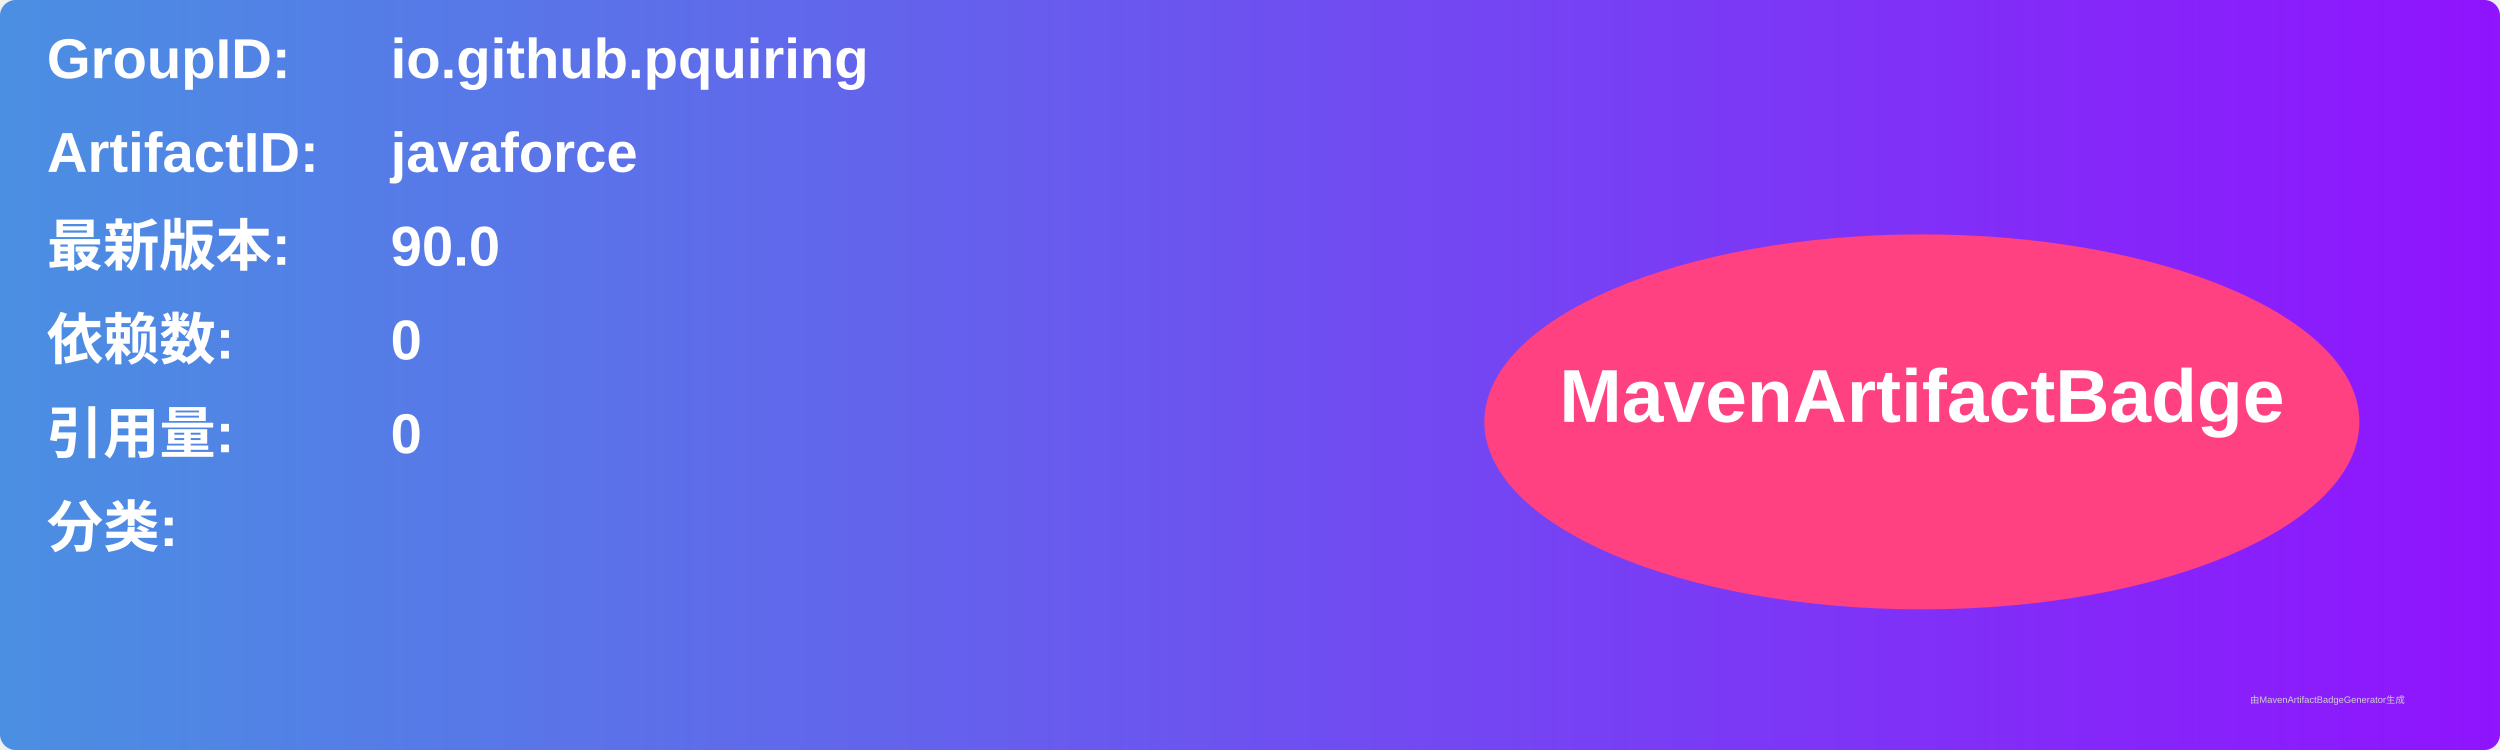
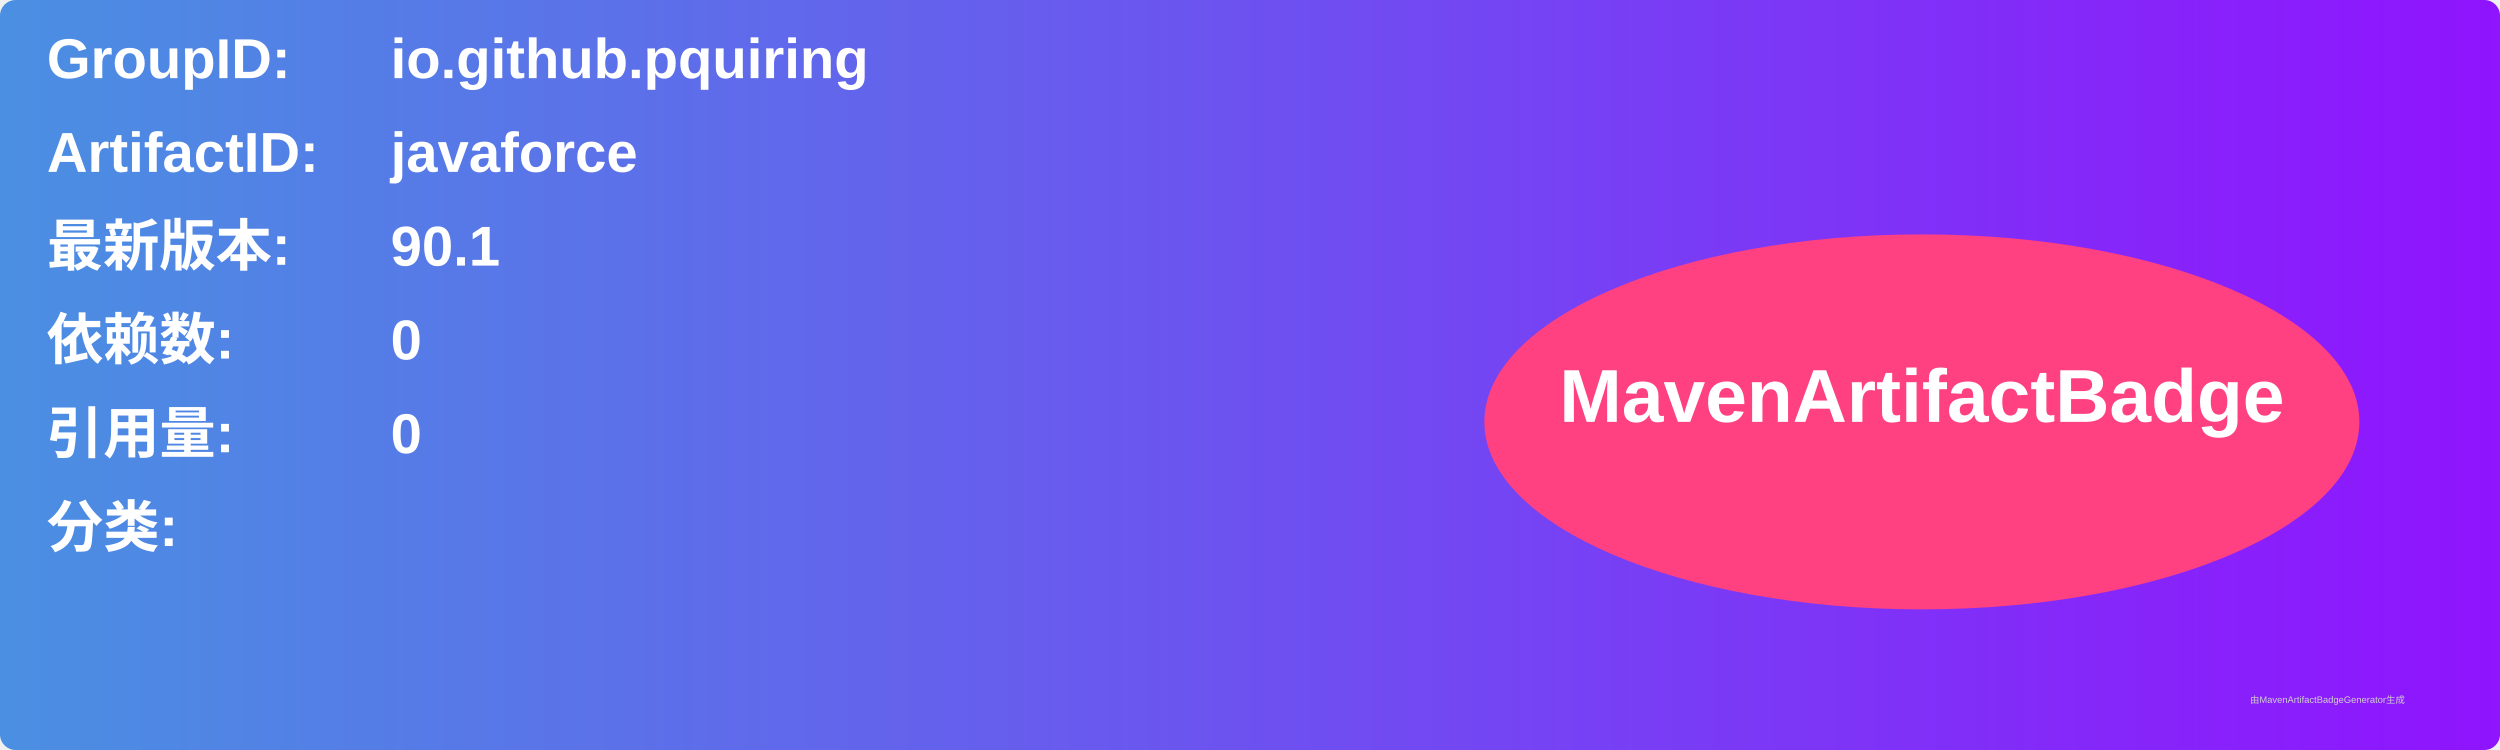
<svg xmlns="http://www.w3.org/2000/svg" width="800" height="240" viewBox="0 0 800 240">
  <linearGradient id="grad" x1="0%" y1="0%" x2="100%" y2="0%">
    <stop offset="0%" stop-color="#4a90e2" />
    <stop offset="100%" stop-color="#9013fe" />
  </linearGradient>
  <rect width="100%" height="100%" rx="5" ry="5" fill="url(#grad)" />
  <g transform="translate(15, 15)">
    <text x="0" y="10" font-family="Arial" font-size="18" fill="white" font-weight="bold" width="260">GroupID:</text>
    <text x="110" y="10" font-family="Arial" font-size="18" fill="white" font-weight="bold" width="460">io.github.pquiring</text>
    <text x="0" y="40" font-family="Arial" font-size="18" fill="white" font-weight="bold" width="260">ArtifactID:</text>
    <text x="110" y="40" font-family="Arial" font-size="18" fill="white" font-weight="bold" width="460">javaforce</text>
    <text x="0" y="70" font-family="Arial" font-size="18" fill="white" font-weight="bold">最新版本:</text>
    <text x="110" y="70" font-family="Arial" font-size="18" fill="white" font-weight="bold">
-       <tspan font-weight="bold">90.0</tspan>
+       <tspan font-weight="bold">90.1</tspan>
    </text>
    <text x="0" y="100" font-family="Arial" font-size="18" fill="white" font-weight="bold">依赖数: </text>
    <text x="110" y="100" font-family="Arial" font-size="18" fill="white">
      <tspan font-weight="bold">0</tspan>
    </text>
    <text x="0" y="130" font-family="Arial" font-size="18" fill="white" font-weight="bold">引用量: </text>
    <text x="110" y="130" font-family="Arial" font-size="18" fill="white">
      <tspan font-weight="bold">0</tspan>
    </text>
    <text x="0" y="160" font-family="Arial" font-size="18" fill="white" font-weight="bold">分类:</text>
    <text x="10" y="190" font-family="Arial" font-size="10" fill="white">
      <tspan font-weight="bold" />
    </text>
    <ellipse cx="600" cy="120" rx="140" ry="60" fill="#ff4081" />
    <text x="600" y="120" text-anchor="middle" font-family="Arial" font-size="24" fill="white" font-weight="bold">MavenArtifactBadge</text>
  </g>
  <text x="720" y="225" font-family="Arial" font-size="3" fill="#d0d0d0">由MavenArtifactBadgeGenerator生成</text>
</svg>
